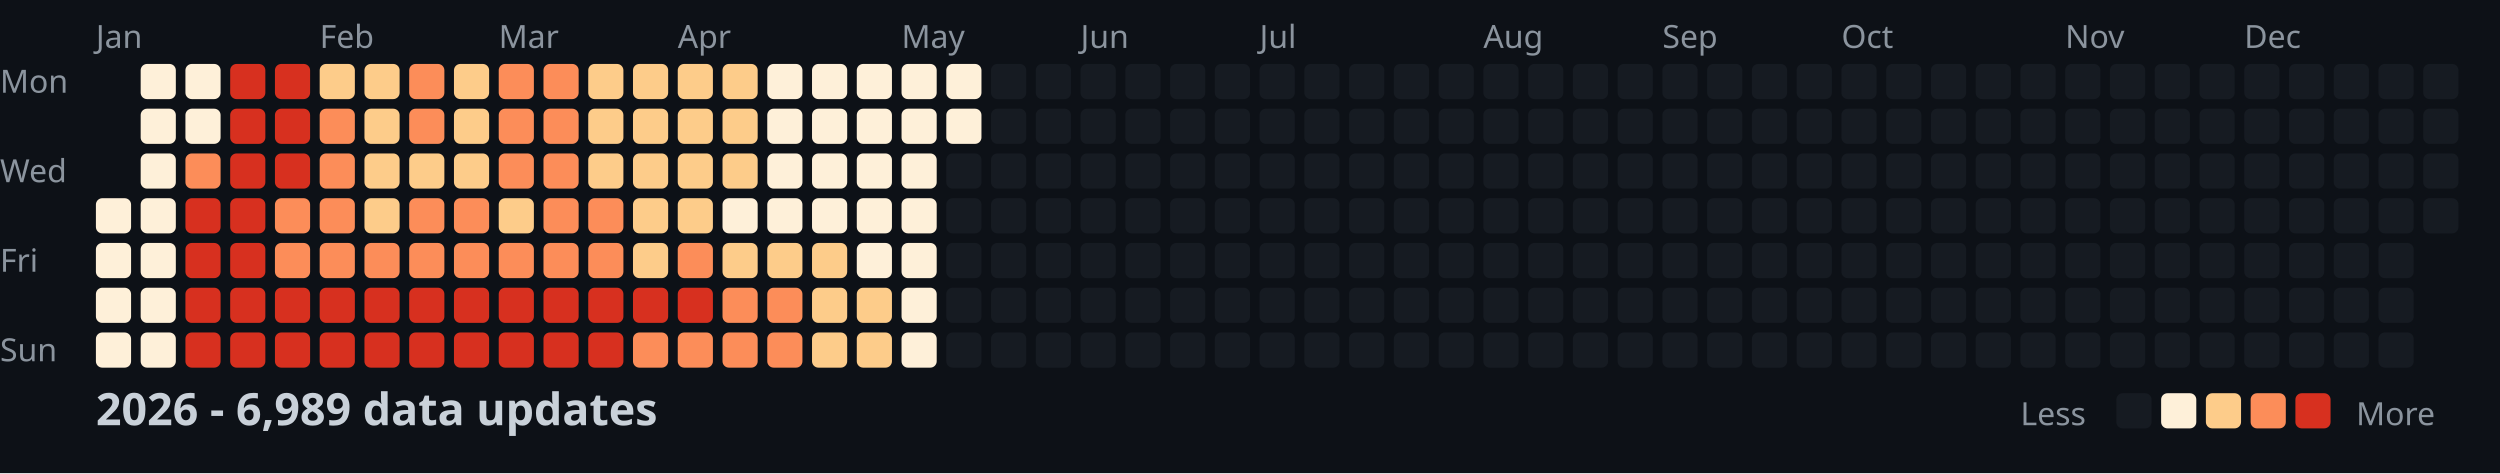
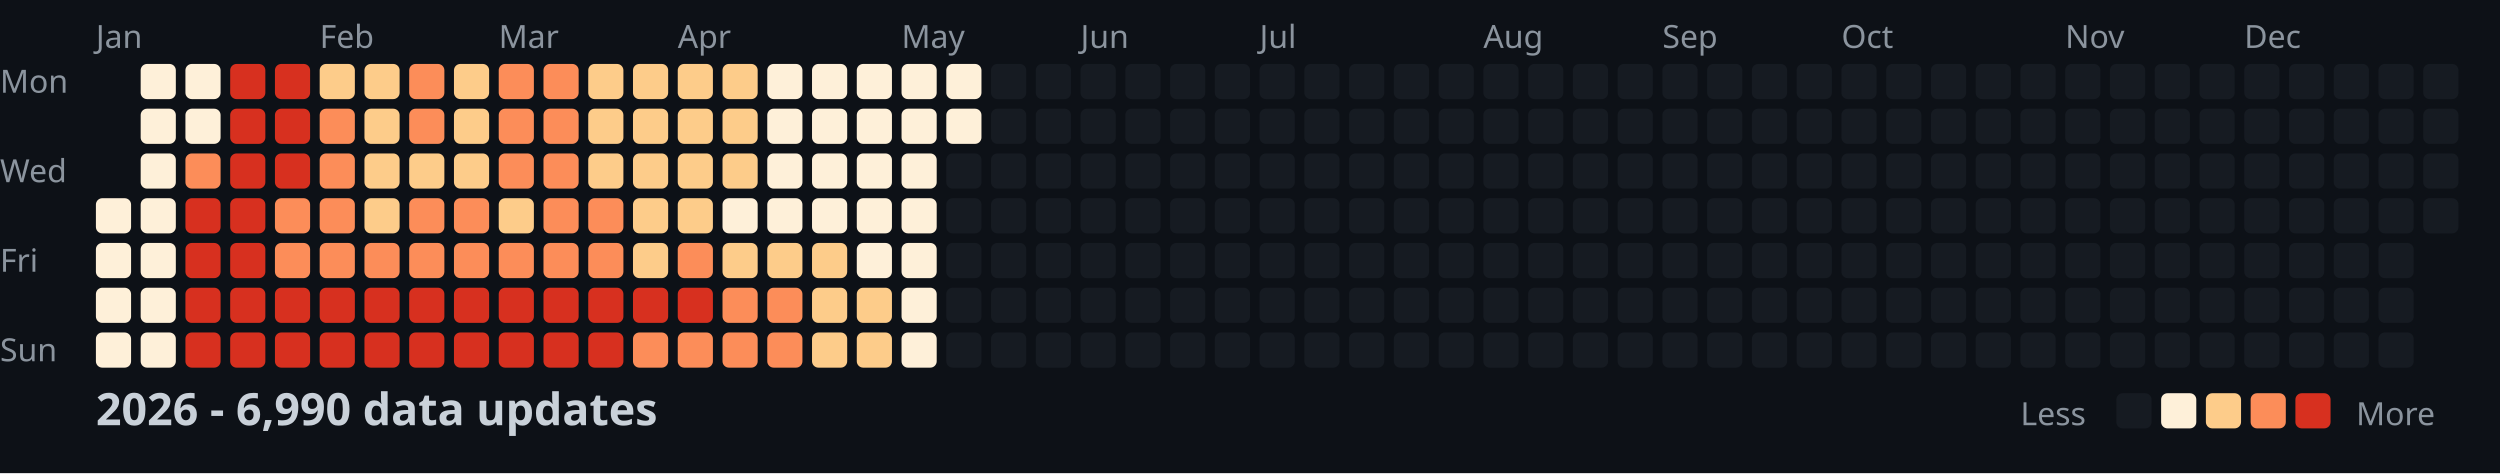
<svg xmlns="http://www.w3.org/2000/svg" width="782" height="148">
  <style>
    .month { font: 10px sans-serif; fill: #8b949e; }
    .day { font: 10px sans-serif; fill: #8b949e; }
    .title { font: bold 14px sans-serif; fill: #c9d1d9; }
    .legend { font: 10px sans-serif; fill: #8b949e; }
  </style>
  <rect width="100%" height="100%" fill="#0d1117" />
  <text x="0" y="29" class="day">Mon</text>
  <text x="0" y="57" class="day">Wed</text>
  <text x="0" y="85" class="day">Fri</text>
  <text x="0" y="113" class="day">Sun</text>
  <text x="30" y="15" class="month">Jan</text>
  <text x="100" y="15" class="month">Feb</text>
  <text x="156" y="15" class="month">Mar</text>
  <text x="212" y="15" class="month">Apr</text>
  <text x="282" y="15" class="month">May</text>
  <text x="338" y="15" class="month">Jun</text>
  <text x="394" y="15" class="month">Jul</text>
  <text x="464" y="15" class="month">Aug</text>
  <text x="520" y="15" class="month">Sep</text>
  <text x="576" y="15" class="month">Oct</text>
  <text x="646" y="15" class="month">Nov</text>
  <text x="702" y="15" class="month">Dec</text>
  <rect x="30" y="62" width="11" height="11" fill="#fef0d9" rx="2" />
  <rect x="30" y="76" width="11" height="11" fill="#fef0d9" rx="2" />
  <rect x="30" y="90" width="11" height="11" fill="#fef0d9" rx="2" />
  <rect x="30" y="104" width="11" height="11" fill="#fef0d9" rx="2" />
  <rect x="44" y="20" width="11" height="11" fill="#fef0d9" rx="2" />
  <rect x="44" y="34" width="11" height="11" fill="#fef0d9" rx="2" />
  <rect x="44" y="48" width="11" height="11" fill="#fef0d9" rx="2" />
  <rect x="44" y="62" width="11" height="11" fill="#fef0d9" rx="2" />
  <rect x="44" y="76" width="11" height="11" fill="#fef0d9" rx="2" />
  <rect x="44" y="90" width="11" height="11" fill="#fef0d9" rx="2" />
  <rect x="44" y="104" width="11" height="11" fill="#fef0d9" rx="2" />
  <rect x="58" y="20" width="11" height="11" fill="#fef0d9" rx="2" />
  <rect x="58" y="34" width="11" height="11" fill="#fef0d9" rx="2" />
  <rect x="58" y="48" width="11" height="11" fill="#fc8d59" rx="2" />
  <rect x="58" y="62" width="11" height="11" fill="#d7301f" rx="2" />
  <rect x="58" y="76" width="11" height="11" fill="#d7301f" rx="2" />
  <rect x="58" y="90" width="11" height="11" fill="#d7301f" rx="2" />
  <rect x="58" y="104" width="11" height="11" fill="#d7301f" rx="2" />
  <rect x="72" y="20" width="11" height="11" fill="#d7301f" rx="2" />
  <rect x="72" y="34" width="11" height="11" fill="#d7301f" rx="2" />
  <rect x="72" y="48" width="11" height="11" fill="#d7301f" rx="2" />
  <rect x="72" y="62" width="11" height="11" fill="#d7301f" rx="2" />
  <rect x="72" y="76" width="11" height="11" fill="#d7301f" rx="2" />
  <rect x="72" y="90" width="11" height="11" fill="#d7301f" rx="2" />
  <rect x="72" y="104" width="11" height="11" fill="#d7301f" rx="2" />
  <rect x="86" y="20" width="11" height="11" fill="#d7301f" rx="2" />
  <rect x="86" y="34" width="11" height="11" fill="#d7301f" rx="2" />
  <rect x="86" y="48" width="11" height="11" fill="#d7301f" rx="2" />
  <rect x="86" y="62" width="11" height="11" fill="#fc8d59" rx="2" />
  <rect x="86" y="76" width="11" height="11" fill="#fc8d59" rx="2" />
  <rect x="86" y="90" width="11" height="11" fill="#d7301f" rx="2" />
  <rect x="86" y="104" width="11" height="11" fill="#d7301f" rx="2" />
  <rect x="100" y="20" width="11" height="11" fill="#fdcc8a" rx="2" />
  <rect x="100" y="34" width="11" height="11" fill="#fc8d59" rx="2" />
  <rect x="100" y="48" width="11" height="11" fill="#fc8d59" rx="2" />
  <rect x="100" y="62" width="11" height="11" fill="#fc8d59" rx="2" />
  <rect x="100" y="76" width="11" height="11" fill="#fc8d59" rx="2" />
  <rect x="100" y="90" width="11" height="11" fill="#d7301f" rx="2" />
  <rect x="100" y="104" width="11" height="11" fill="#d7301f" rx="2" />
  <rect x="114" y="20" width="11" height="11" fill="#fdcc8a" rx="2" />
  <rect x="114" y="34" width="11" height="11" fill="#fdcc8a" rx="2" />
  <rect x="114" y="48" width="11" height="11" fill="#fdcc8a" rx="2" />
  <rect x="114" y="62" width="11" height="11" fill="#fdcc8a" rx="2" />
  <rect x="114" y="76" width="11" height="11" fill="#fc8d59" rx="2" />
  <rect x="114" y="90" width="11" height="11" fill="#d7301f" rx="2" />
  <rect x="114" y="104" width="11" height="11" fill="#d7301f" rx="2" />
  <rect x="128" y="20" width="11" height="11" fill="#fc8d59" rx="2" />
  <rect x="128" y="34" width="11" height="11" fill="#fc8d59" rx="2" />
  <rect x="128" y="48" width="11" height="11" fill="#fdcc8a" rx="2" />
  <rect x="128" y="62" width="11" height="11" fill="#fc8d59" rx="2" />
  <rect x="128" y="76" width="11" height="11" fill="#fc8d59" rx="2" />
  <rect x="128" y="90" width="11" height="11" fill="#d7301f" rx="2" />
  <rect x="128" y="104" width="11" height="11" fill="#d7301f" rx="2" />
  <rect x="142" y="20" width="11" height="11" fill="#fdcc8a" rx="2" />
  <rect x="142" y="34" width="11" height="11" fill="#fdcc8a" rx="2" />
  <rect x="142" y="48" width="11" height="11" fill="#fdcc8a" rx="2" />
  <rect x="142" y="62" width="11" height="11" fill="#fc8d59" rx="2" />
  <rect x="142" y="76" width="11" height="11" fill="#fc8d59" rx="2" />
  <rect x="142" y="90" width="11" height="11" fill="#d7301f" rx="2" />
  <rect x="142" y="104" width="11" height="11" fill="#d7301f" rx="2" />
  <rect x="156" y="20" width="11" height="11" fill="#fc8d59" rx="2" />
  <rect x="156" y="34" width="11" height="11" fill="#fc8d59" rx="2" />
  <rect x="156" y="48" width="11" height="11" fill="#fc8d59" rx="2" />
  <rect x="156" y="62" width="11" height="11" fill="#fdcc8a" rx="2" />
  <rect x="156" y="76" width="11" height="11" fill="#fc8d59" rx="2" />
  <rect x="156" y="90" width="11" height="11" fill="#d7301f" rx="2" />
  <rect x="156" y="104" width="11" height="11" fill="#d7301f" rx="2" />
  <rect x="170" y="20" width="11" height="11" fill="#fc8d59" rx="2" />
  <rect x="170" y="34" width="11" height="11" fill="#fc8d59" rx="2" />
  <rect x="170" y="48" width="11" height="11" fill="#fc8d59" rx="2" />
  <rect x="170" y="62" width="11" height="11" fill="#fc8d59" rx="2" />
  <rect x="170" y="76" width="11" height="11" fill="#fc8d59" rx="2" />
  <rect x="170" y="90" width="11" height="11" fill="#d7301f" rx="2" />
  <rect x="170" y="104" width="11" height="11" fill="#d7301f" rx="2" />
  <rect x="184" y="20" width="11" height="11" fill="#fdcc8a" rx="2" />
  <rect x="184" y="34" width="11" height="11" fill="#fdcc8a" rx="2" />
  <rect x="184" y="48" width="11" height="11" fill="#fdcc8a" rx="2" />
  <rect x="184" y="62" width="11" height="11" fill="#fc8d59" rx="2" />
  <rect x="184" y="76" width="11" height="11" fill="#fc8d59" rx="2" />
  <rect x="184" y="90" width="11" height="11" fill="#d7301f" rx="2" />
  <rect x="184" y="104" width="11" height="11" fill="#d7301f" rx="2" />
  <rect x="198" y="20" width="11" height="11" fill="#fdcc8a" rx="2" />
  <rect x="198" y="34" width="11" height="11" fill="#fdcc8a" rx="2" />
  <rect x="198" y="48" width="11" height="11" fill="#fdcc8a" rx="2" />
  <rect x="198" y="62" width="11" height="11" fill="#fdcc8a" rx="2" />
  <rect x="198" y="76" width="11" height="11" fill="#fdcc8a" rx="2" />
  <rect x="198" y="90" width="11" height="11" fill="#d7301f" rx="2" />
  <rect x="198" y="104" width="11" height="11" fill="#fc8d59" rx="2" />
  <rect x="212" y="20" width="11" height="11" fill="#fdcc8a" rx="2" />
  <rect x="212" y="34" width="11" height="11" fill="#fdcc8a" rx="2" />
  <rect x="212" y="48" width="11" height="11" fill="#fdcc8a" rx="2" />
  <rect x="212" y="62" width="11" height="11" fill="#fdcc8a" rx="2" />
  <rect x="212" y="76" width="11" height="11" fill="#fc8d59" rx="2" />
  <rect x="212" y="90" width="11" height="11" fill="#d7301f" rx="2" />
  <rect x="212" y="104" width="11" height="11" fill="#fc8d59" rx="2" />
  <rect x="226" y="20" width="11" height="11" fill="#fdcc8a" rx="2" />
  <rect x="226" y="34" width="11" height="11" fill="#fdcc8a" rx="2" />
  <rect x="226" y="48" width="11" height="11" fill="#fdcc8a" rx="2" />
  <rect x="226" y="62" width="11" height="11" fill="#fef0d9" rx="2" />
  <rect x="226" y="76" width="11" height="11" fill="#fdcc8a" rx="2" />
  <rect x="226" y="90" width="11" height="11" fill="#fc8d59" rx="2" />
  <rect x="226" y="104" width="11" height="11" fill="#fc8d59" rx="2" />
  <rect x="240" y="20" width="11" height="11" fill="#fef0d9" rx="2" />
  <rect x="240" y="34" width="11" height="11" fill="#fef0d9" rx="2" />
  <rect x="240" y="48" width="11" height="11" fill="#fef0d9" rx="2" />
  <rect x="240" y="62" width="11" height="11" fill="#fef0d9" rx="2" />
  <rect x="240" y="76" width="11" height="11" fill="#fdcc8a" rx="2" />
  <rect x="240" y="90" width="11" height="11" fill="#fc8d59" rx="2" />
  <rect x="240" y="104" width="11" height="11" fill="#fc8d59" rx="2" />
  <rect x="254" y="20" width="11" height="11" fill="#fef0d9" rx="2" />
  <rect x="254" y="34" width="11" height="11" fill="#fef0d9" rx="2" />
  <rect x="254" y="48" width="11" height="11" fill="#fef0d9" rx="2" />
  <rect x="254" y="62" width="11" height="11" fill="#fef0d9" rx="2" />
  <rect x="254" y="76" width="11" height="11" fill="#fdcc8a" rx="2" />
  <rect x="254" y="90" width="11" height="11" fill="#fdcc8a" rx="2" />
  <rect x="254" y="104" width="11" height="11" fill="#fdcc8a" rx="2" />
  <rect x="268" y="20" width="11" height="11" fill="#fef0d9" rx="2" />
  <rect x="268" y="34" width="11" height="11" fill="#fef0d9" rx="2" />
  <rect x="268" y="48" width="11" height="11" fill="#fef0d9" rx="2" />
  <rect x="268" y="62" width="11" height="11" fill="#fef0d9" rx="2" />
  <rect x="268" y="76" width="11" height="11" fill="#fef0d9" rx="2" />
  <rect x="268" y="90" width="11" height="11" fill="#fdcc8a" rx="2" />
  <rect x="268" y="104" width="11" height="11" fill="#fdcc8a" rx="2" />
  <rect x="282" y="20" width="11" height="11" fill="#fef0d9" rx="2" />
  <rect x="282" y="34" width="11" height="11" fill="#fef0d9" rx="2" />
  <rect x="282" y="48" width="11" height="11" fill="#fef0d9" rx="2" />
  <rect x="282" y="62" width="11" height="11" fill="#fef0d9" rx="2" />
  <rect x="282" y="76" width="11" height="11" fill="#fef0d9" rx="2" />
  <rect x="282" y="90" width="11" height="11" fill="#fef0d9" rx="2" />
  <rect x="282" y="104" width="11" height="11" fill="#fef0d9" rx="2" />
  <rect x="296" y="20" width="11" height="11" fill="#fef0d9" rx="2" />
  <rect x="296" y="34" width="11" height="11" fill="#fef0d9" rx="2" />
  <rect x="296" y="48" width="11" height="11" fill="#161b22" rx="2" />
  <rect x="296" y="62" width="11" height="11" fill="#161b22" rx="2" />
  <rect x="296" y="76" width="11" height="11" fill="#161b22" rx="2" />
  <rect x="296" y="90" width="11" height="11" fill="#161b22" rx="2" />
  <rect x="296" y="104" width="11" height="11" fill="#161b22" rx="2" />
  <rect x="310" y="20" width="11" height="11" fill="#161b22" rx="2" />
  <rect x="310" y="34" width="11" height="11" fill="#161b22" rx="2" />
  <rect x="310" y="48" width="11" height="11" fill="#161b22" rx="2" />
  <rect x="310" y="62" width="11" height="11" fill="#161b22" rx="2" />
  <rect x="310" y="76" width="11" height="11" fill="#161b22" rx="2" />
  <rect x="310" y="90" width="11" height="11" fill="#161b22" rx="2" />
  <rect x="310" y="104" width="11" height="11" fill="#161b22" rx="2" />
  <rect x="324" y="20" width="11" height="11" fill="#161b22" rx="2" />
  <rect x="324" y="34" width="11" height="11" fill="#161b22" rx="2" />
  <rect x="324" y="48" width="11" height="11" fill="#161b22" rx="2" />
  <rect x="324" y="62" width="11" height="11" fill="#161b22" rx="2" />
  <rect x="324" y="76" width="11" height="11" fill="#161b22" rx="2" />
  <rect x="324" y="90" width="11" height="11" fill="#161b22" rx="2" />
  <rect x="324" y="104" width="11" height="11" fill="#161b22" rx="2" />
  <rect x="338" y="20" width="11" height="11" fill="#161b22" rx="2" />
  <rect x="338" y="34" width="11" height="11" fill="#161b22" rx="2" />
  <rect x="338" y="48" width="11" height="11" fill="#161b22" rx="2" />
  <rect x="338" y="62" width="11" height="11" fill="#161b22" rx="2" />
  <rect x="338" y="76" width="11" height="11" fill="#161b22" rx="2" />
  <rect x="338" y="90" width="11" height="11" fill="#161b22" rx="2" />
  <rect x="338" y="104" width="11" height="11" fill="#161b22" rx="2" />
  <rect x="352" y="20" width="11" height="11" fill="#161b22" rx="2" />
  <rect x="352" y="34" width="11" height="11" fill="#161b22" rx="2" />
  <rect x="352" y="48" width="11" height="11" fill="#161b22" rx="2" />
  <rect x="352" y="62" width="11" height="11" fill="#161b22" rx="2" />
  <rect x="352" y="76" width="11" height="11" fill="#161b22" rx="2" />
  <rect x="352" y="90" width="11" height="11" fill="#161b22" rx="2" />
  <rect x="352" y="104" width="11" height="11" fill="#161b22" rx="2" />
  <rect x="366" y="20" width="11" height="11" fill="#161b22" rx="2" />
  <rect x="366" y="34" width="11" height="11" fill="#161b22" rx="2" />
  <rect x="366" y="48" width="11" height="11" fill="#161b22" rx="2" />
  <rect x="366" y="62" width="11" height="11" fill="#161b22" rx="2" />
  <rect x="366" y="76" width="11" height="11" fill="#161b22" rx="2" />
  <rect x="366" y="90" width="11" height="11" fill="#161b22" rx="2" />
  <rect x="366" y="104" width="11" height="11" fill="#161b22" rx="2" />
  <rect x="380" y="20" width="11" height="11" fill="#161b22" rx="2" />
  <rect x="380" y="34" width="11" height="11" fill="#161b22" rx="2" />
  <rect x="380" y="48" width="11" height="11" fill="#161b22" rx="2" />
  <rect x="380" y="62" width="11" height="11" fill="#161b22" rx="2" />
  <rect x="380" y="76" width="11" height="11" fill="#161b22" rx="2" />
  <rect x="380" y="90" width="11" height="11" fill="#161b22" rx="2" />
  <rect x="380" y="104" width="11" height="11" fill="#161b22" rx="2" />
  <rect x="394" y="20" width="11" height="11" fill="#161b22" rx="2" />
  <rect x="394" y="34" width="11" height="11" fill="#161b22" rx="2" />
  <rect x="394" y="48" width="11" height="11" fill="#161b22" rx="2" />
  <rect x="394" y="62" width="11" height="11" fill="#161b22" rx="2" />
  <rect x="394" y="76" width="11" height="11" fill="#161b22" rx="2" />
  <rect x="394" y="90" width="11" height="11" fill="#161b22" rx="2" />
  <rect x="394" y="104" width="11" height="11" fill="#161b22" rx="2" />
  <rect x="408" y="20" width="11" height="11" fill="#161b22" rx="2" />
  <rect x="408" y="34" width="11" height="11" fill="#161b22" rx="2" />
  <rect x="408" y="48" width="11" height="11" fill="#161b22" rx="2" />
  <rect x="408" y="62" width="11" height="11" fill="#161b22" rx="2" />
  <rect x="408" y="76" width="11" height="11" fill="#161b22" rx="2" />
  <rect x="408" y="90" width="11" height="11" fill="#161b22" rx="2" />
  <rect x="408" y="104" width="11" height="11" fill="#161b22" rx="2" />
  <rect x="422" y="20" width="11" height="11" fill="#161b22" rx="2" />
  <rect x="422" y="34" width="11" height="11" fill="#161b22" rx="2" />
  <rect x="422" y="48" width="11" height="11" fill="#161b22" rx="2" />
  <rect x="422" y="62" width="11" height="11" fill="#161b22" rx="2" />
  <rect x="422" y="76" width="11" height="11" fill="#161b22" rx="2" />
  <rect x="422" y="90" width="11" height="11" fill="#161b22" rx="2" />
  <rect x="422" y="104" width="11" height="11" fill="#161b22" rx="2" />
  <rect x="436" y="20" width="11" height="11" fill="#161b22" rx="2" />
  <rect x="436" y="34" width="11" height="11" fill="#161b22" rx="2" />
  <rect x="436" y="48" width="11" height="11" fill="#161b22" rx="2" />
  <rect x="436" y="62" width="11" height="11" fill="#161b22" rx="2" />
  <rect x="436" y="76" width="11" height="11" fill="#161b22" rx="2" />
  <rect x="436" y="90" width="11" height="11" fill="#161b22" rx="2" />
  <rect x="436" y="104" width="11" height="11" fill="#161b22" rx="2" />
  <rect x="450" y="20" width="11" height="11" fill="#161b22" rx="2" />
  <rect x="450" y="34" width="11" height="11" fill="#161b22" rx="2" />
  <rect x="450" y="48" width="11" height="11" fill="#161b22" rx="2" />
  <rect x="450" y="62" width="11" height="11" fill="#161b22" rx="2" />
  <rect x="450" y="76" width="11" height="11" fill="#161b22" rx="2" />
  <rect x="450" y="90" width="11" height="11" fill="#161b22" rx="2" />
  <rect x="450" y="104" width="11" height="11" fill="#161b22" rx="2" />
  <rect x="464" y="20" width="11" height="11" fill="#161b22" rx="2" />
  <rect x="464" y="34" width="11" height="11" fill="#161b22" rx="2" />
  <rect x="464" y="48" width="11" height="11" fill="#161b22" rx="2" />
  <rect x="464" y="62" width="11" height="11" fill="#161b22" rx="2" />
  <rect x="464" y="76" width="11" height="11" fill="#161b22" rx="2" />
  <rect x="464" y="90" width="11" height="11" fill="#161b22" rx="2" />
  <rect x="464" y="104" width="11" height="11" fill="#161b22" rx="2" />
  <rect x="478" y="20" width="11" height="11" fill="#161b22" rx="2" />
  <rect x="478" y="34" width="11" height="11" fill="#161b22" rx="2" />
  <rect x="478" y="48" width="11" height="11" fill="#161b22" rx="2" />
  <rect x="478" y="62" width="11" height="11" fill="#161b22" rx="2" />
  <rect x="478" y="76" width="11" height="11" fill="#161b22" rx="2" />
  <rect x="478" y="90" width="11" height="11" fill="#161b22" rx="2" />
  <rect x="478" y="104" width="11" height="11" fill="#161b22" rx="2" />
  <rect x="492" y="20" width="11" height="11" fill="#161b22" rx="2" />
  <rect x="492" y="34" width="11" height="11" fill="#161b22" rx="2" />
  <rect x="492" y="48" width="11" height="11" fill="#161b22" rx="2" />
  <rect x="492" y="62" width="11" height="11" fill="#161b22" rx="2" />
  <rect x="492" y="76" width="11" height="11" fill="#161b22" rx="2" />
  <rect x="492" y="90" width="11" height="11" fill="#161b22" rx="2" />
  <rect x="492" y="104" width="11" height="11" fill="#161b22" rx="2" />
  <rect x="506" y="20" width="11" height="11" fill="#161b22" rx="2" />
  <rect x="506" y="34" width="11" height="11" fill="#161b22" rx="2" />
  <rect x="506" y="48" width="11" height="11" fill="#161b22" rx="2" />
  <rect x="506" y="62" width="11" height="11" fill="#161b22" rx="2" />
  <rect x="506" y="76" width="11" height="11" fill="#161b22" rx="2" />
  <rect x="506" y="90" width="11" height="11" fill="#161b22" rx="2" />
  <rect x="506" y="104" width="11" height="11" fill="#161b22" rx="2" />
  <rect x="520" y="20" width="11" height="11" fill="#161b22" rx="2" />
  <rect x="520" y="34" width="11" height="11" fill="#161b22" rx="2" />
  <rect x="520" y="48" width="11" height="11" fill="#161b22" rx="2" />
  <rect x="520" y="62" width="11" height="11" fill="#161b22" rx="2" />
  <rect x="520" y="76" width="11" height="11" fill="#161b22" rx="2" />
  <rect x="520" y="90" width="11" height="11" fill="#161b22" rx="2" />
  <rect x="520" y="104" width="11" height="11" fill="#161b22" rx="2" />
  <rect x="534" y="20" width="11" height="11" fill="#161b22" rx="2" />
  <rect x="534" y="34" width="11" height="11" fill="#161b22" rx="2" />
  <rect x="534" y="48" width="11" height="11" fill="#161b22" rx="2" />
  <rect x="534" y="62" width="11" height="11" fill="#161b22" rx="2" />
  <rect x="534" y="76" width="11" height="11" fill="#161b22" rx="2" />
  <rect x="534" y="90" width="11" height="11" fill="#161b22" rx="2" />
  <rect x="534" y="104" width="11" height="11" fill="#161b22" rx="2" />
  <rect x="548" y="20" width="11" height="11" fill="#161b22" rx="2" />
  <rect x="548" y="34" width="11" height="11" fill="#161b22" rx="2" />
  <rect x="548" y="48" width="11" height="11" fill="#161b22" rx="2" />
  <rect x="548" y="62" width="11" height="11" fill="#161b22" rx="2" />
  <rect x="548" y="76" width="11" height="11" fill="#161b22" rx="2" />
  <rect x="548" y="90" width="11" height="11" fill="#161b22" rx="2" />
  <rect x="548" y="104" width="11" height="11" fill="#161b22" rx="2" />
  <rect x="562" y="20" width="11" height="11" fill="#161b22" rx="2" />
  <rect x="562" y="34" width="11" height="11" fill="#161b22" rx="2" />
  <rect x="562" y="48" width="11" height="11" fill="#161b22" rx="2" />
  <rect x="562" y="62" width="11" height="11" fill="#161b22" rx="2" />
  <rect x="562" y="76" width="11" height="11" fill="#161b22" rx="2" />
  <rect x="562" y="90" width="11" height="11" fill="#161b22" rx="2" />
  <rect x="562" y="104" width="11" height="11" fill="#161b22" rx="2" />
  <rect x="576" y="20" width="11" height="11" fill="#161b22" rx="2" />
  <rect x="576" y="34" width="11" height="11" fill="#161b22" rx="2" />
  <rect x="576" y="48" width="11" height="11" fill="#161b22" rx="2" />
  <rect x="576" y="62" width="11" height="11" fill="#161b22" rx="2" />
  <rect x="576" y="76" width="11" height="11" fill="#161b22" rx="2" />
  <rect x="576" y="90" width="11" height="11" fill="#161b22" rx="2" />
  <rect x="576" y="104" width="11" height="11" fill="#161b22" rx="2" />
  <rect x="590" y="20" width="11" height="11" fill="#161b22" rx="2" />
  <rect x="590" y="34" width="11" height="11" fill="#161b22" rx="2" />
  <rect x="590" y="48" width="11" height="11" fill="#161b22" rx="2" />
  <rect x="590" y="62" width="11" height="11" fill="#161b22" rx="2" />
  <rect x="590" y="76" width="11" height="11" fill="#161b22" rx="2" />
  <rect x="590" y="90" width="11" height="11" fill="#161b22" rx="2" />
  <rect x="590" y="104" width="11" height="11" fill="#161b22" rx="2" />
  <rect x="604" y="20" width="11" height="11" fill="#161b22" rx="2" />
  <rect x="604" y="34" width="11" height="11" fill="#161b22" rx="2" />
  <rect x="604" y="48" width="11" height="11" fill="#161b22" rx="2" />
  <rect x="604" y="62" width="11" height="11" fill="#161b22" rx="2" />
  <rect x="604" y="76" width="11" height="11" fill="#161b22" rx="2" />
  <rect x="604" y="90" width="11" height="11" fill="#161b22" rx="2" />
  <rect x="604" y="104" width="11" height="11" fill="#161b22" rx="2" />
  <rect x="618" y="20" width="11" height="11" fill="#161b22" rx="2" />
  <rect x="618" y="34" width="11" height="11" fill="#161b22" rx="2" />
  <rect x="618" y="48" width="11" height="11" fill="#161b22" rx="2" />
  <rect x="618" y="62" width="11" height="11" fill="#161b22" rx="2" />
  <rect x="618" y="76" width="11" height="11" fill="#161b22" rx="2" />
  <rect x="618" y="90" width="11" height="11" fill="#161b22" rx="2" />
  <rect x="618" y="104" width="11" height="11" fill="#161b22" rx="2" />
  <rect x="632" y="20" width="11" height="11" fill="#161b22" rx="2" />
  <rect x="632" y="34" width="11" height="11" fill="#161b22" rx="2" />
  <rect x="632" y="48" width="11" height="11" fill="#161b22" rx="2" />
  <rect x="632" y="62" width="11" height="11" fill="#161b22" rx="2" />
  <rect x="632" y="76" width="11" height="11" fill="#161b22" rx="2" />
  <rect x="632" y="90" width="11" height="11" fill="#161b22" rx="2" />
  <rect x="632" y="104" width="11" height="11" fill="#161b22" rx="2" />
  <rect x="646" y="20" width="11" height="11" fill="#161b22" rx="2" />
  <rect x="646" y="34" width="11" height="11" fill="#161b22" rx="2" />
  <rect x="646" y="48" width="11" height="11" fill="#161b22" rx="2" />
  <rect x="646" y="62" width="11" height="11" fill="#161b22" rx="2" />
  <rect x="646" y="76" width="11" height="11" fill="#161b22" rx="2" />
  <rect x="646" y="90" width="11" height="11" fill="#161b22" rx="2" />
  <rect x="646" y="104" width="11" height="11" fill="#161b22" rx="2" />
  <rect x="660" y="20" width="11" height="11" fill="#161b22" rx="2" />
  <rect x="660" y="34" width="11" height="11" fill="#161b22" rx="2" />
  <rect x="660" y="48" width="11" height="11" fill="#161b22" rx="2" />
  <rect x="660" y="62" width="11" height="11" fill="#161b22" rx="2" />
  <rect x="660" y="76" width="11" height="11" fill="#161b22" rx="2" />
  <rect x="660" y="90" width="11" height="11" fill="#161b22" rx="2" />
  <rect x="660" y="104" width="11" height="11" fill="#161b22" rx="2" />
  <rect x="674" y="20" width="11" height="11" fill="#161b22" rx="2" />
  <rect x="674" y="34" width="11" height="11" fill="#161b22" rx="2" />
  <rect x="674" y="48" width="11" height="11" fill="#161b22" rx="2" />
  <rect x="674" y="62" width="11" height="11" fill="#161b22" rx="2" />
  <rect x="674" y="76" width="11" height="11" fill="#161b22" rx="2" />
  <rect x="674" y="90" width="11" height="11" fill="#161b22" rx="2" />
  <rect x="674" y="104" width="11" height="11" fill="#161b22" rx="2" />
  <rect x="688" y="20" width="11" height="11" fill="#161b22" rx="2" />
  <rect x="688" y="34" width="11" height="11" fill="#161b22" rx="2" />
  <rect x="688" y="48" width="11" height="11" fill="#161b22" rx="2" />
  <rect x="688" y="62" width="11" height="11" fill="#161b22" rx="2" />
  <rect x="688" y="76" width="11" height="11" fill="#161b22" rx="2" />
  <rect x="688" y="90" width="11" height="11" fill="#161b22" rx="2" />
  <rect x="688" y="104" width="11" height="11" fill="#161b22" rx="2" />
  <rect x="702" y="20" width="11" height="11" fill="#161b22" rx="2" />
  <rect x="702" y="34" width="11" height="11" fill="#161b22" rx="2" />
  <rect x="702" y="48" width="11" height="11" fill="#161b22" rx="2" />
  <rect x="702" y="62" width="11" height="11" fill="#161b22" rx="2" />
  <rect x="702" y="76" width="11" height="11" fill="#161b22" rx="2" />
  <rect x="702" y="90" width="11" height="11" fill="#161b22" rx="2" />
  <rect x="702" y="104" width="11" height="11" fill="#161b22" rx="2" />
  <rect x="716" y="20" width="11" height="11" fill="#161b22" rx="2" />
  <rect x="716" y="34" width="11" height="11" fill="#161b22" rx="2" />
  <rect x="716" y="48" width="11" height="11" fill="#161b22" rx="2" />
  <rect x="716" y="62" width="11" height="11" fill="#161b22" rx="2" />
  <rect x="716" y="76" width="11" height="11" fill="#161b22" rx="2" />
  <rect x="716" y="90" width="11" height="11" fill="#161b22" rx="2" />
  <rect x="716" y="104" width="11" height="11" fill="#161b22" rx="2" />
  <rect x="730" y="20" width="11" height="11" fill="#161b22" rx="2" />
  <rect x="730" y="34" width="11" height="11" fill="#161b22" rx="2" />
  <rect x="730" y="48" width="11" height="11" fill="#161b22" rx="2" />
  <rect x="730" y="62" width="11" height="11" fill="#161b22" rx="2" />
  <rect x="730" y="76" width="11" height="11" fill="#161b22" rx="2" />
  <rect x="730" y="90" width="11" height="11" fill="#161b22" rx="2" />
  <rect x="730" y="104" width="11" height="11" fill="#161b22" rx="2" />
  <rect x="744" y="20" width="11" height="11" fill="#161b22" rx="2" />
  <rect x="744" y="34" width="11" height="11" fill="#161b22" rx="2" />
  <rect x="744" y="48" width="11" height="11" fill="#161b22" rx="2" />
  <rect x="744" y="62" width="11" height="11" fill="#161b22" rx="2" />
  <rect x="744" y="76" width="11" height="11" fill="#161b22" rx="2" />
  <rect x="744" y="90" width="11" height="11" fill="#161b22" rx="2" />
  <rect x="744" y="104" width="11" height="11" fill="#161b22" rx="2" />
  <rect x="758" y="20" width="11" height="11" fill="#161b22" rx="2" />
  <rect x="758" y="34" width="11" height="11" fill="#161b22" rx="2" />
  <rect x="758" y="48" width="11" height="11" fill="#161b22" rx="2" />
  <rect x="758" y="62" width="11" height="11" fill="#161b22" rx="2" />
-   <text x="30" y="133" class="title">2026 - 6,989 data updates</text>
+   <text x="30" y="133" class="title">2026 - 6,990 data updates</text>
  <text x="632" y="133" class="legend">Less</text>
  <rect x="662" y="123" width="11" height="11" fill="#161b22" rx="2" />
  <rect x="676" y="123" width="11" height="11" fill="#fef0d9" rx="2" />
  <rect x="690" y="123" width="11" height="11" fill="#fdcc8a" rx="2" />
  <rect x="704" y="123" width="11" height="11" fill="#fc8d59" rx="2" />
  <rect x="718" y="123" width="11" height="11" fill="#d7301f" rx="2" />
  <text x="737" y="133" class="legend">More</text>
</svg>
